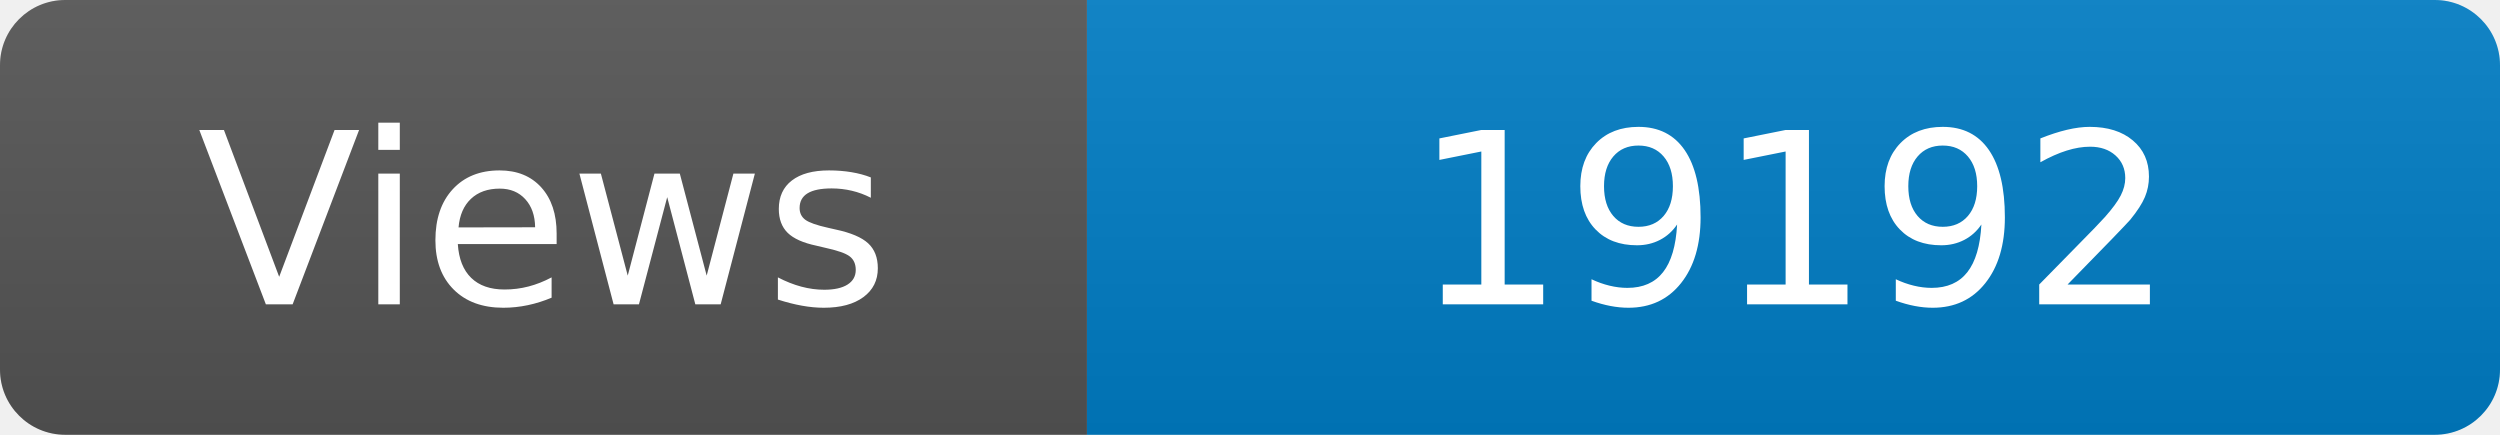
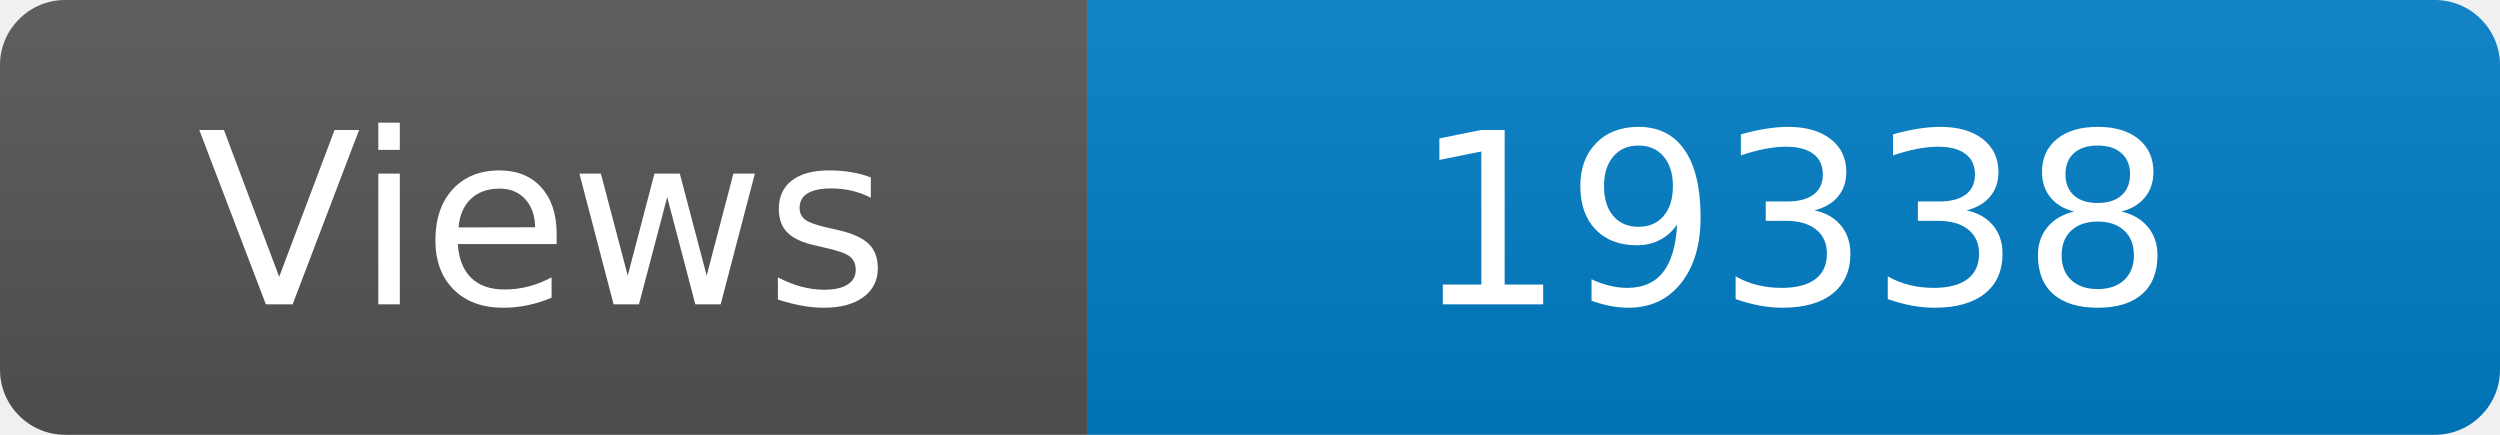
<svg xmlns="http://www.w3.org/2000/svg" width="115" height="20" role="img" aria-label="Maintained?: yes">
  <linearGradient id="s" x2="0" y2="100%">
    <stop offset="0" stop-color="#bbb" stop-opacity=".1" />
    <stop offset="1" stop-opacity=".1" />
  </linearGradient>
  <clipPath id="r">
    <rect width="115" height="20" rx="3" fill="#fff" />
  </clipPath>
  <g clip-path="url(#r)">
    <rect width="50" height="20" fill="#555" />
    <rect x="50" width="160" height="20" fill="#007ec6" />
    <rect width="115" height="20" fill="url(#s)" />
  </g>
  <g fill="#fff" text-anchor="middle" font-family="Verdana,Geneva,DejaVu Sans,sans-serif" font-size="110">
    <text x="250" y="140" transform="scale(.1)" fill="#fff">Views</text>
-     <text x="825" y="140" transform="scale(.1)" fill="#fff">19192</text>
+     <text x="825" y="140" transform="scale(.1)" fill="#fff">19338</text>
  </g>
</svg>
